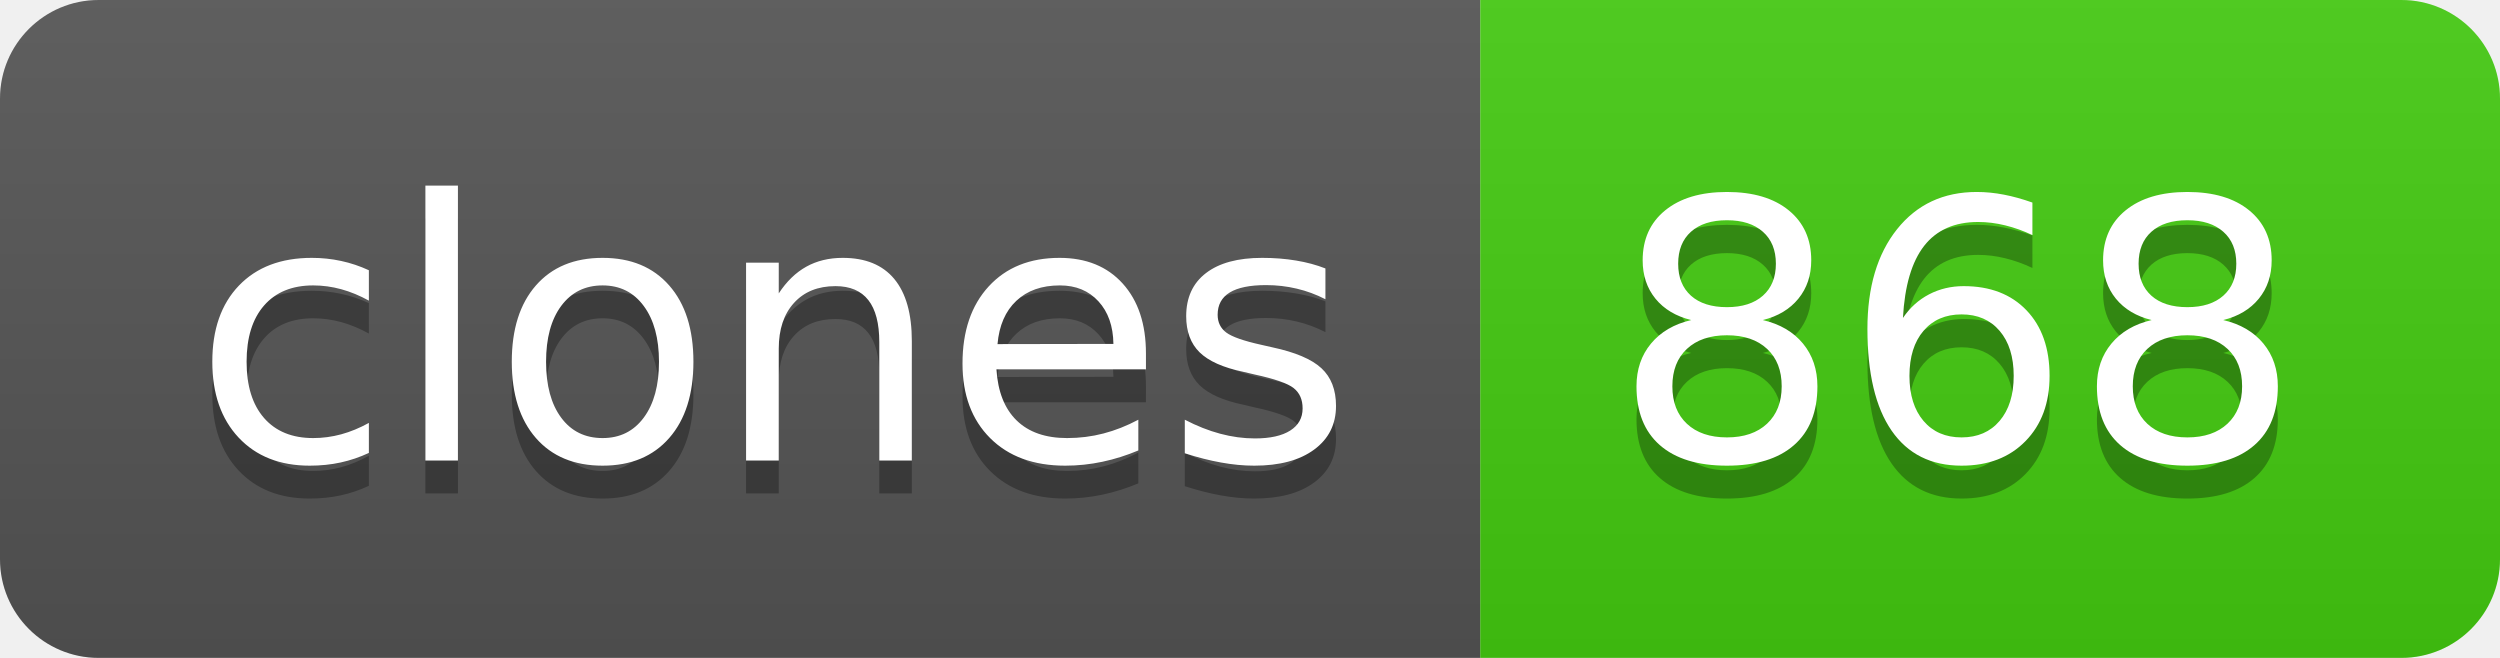
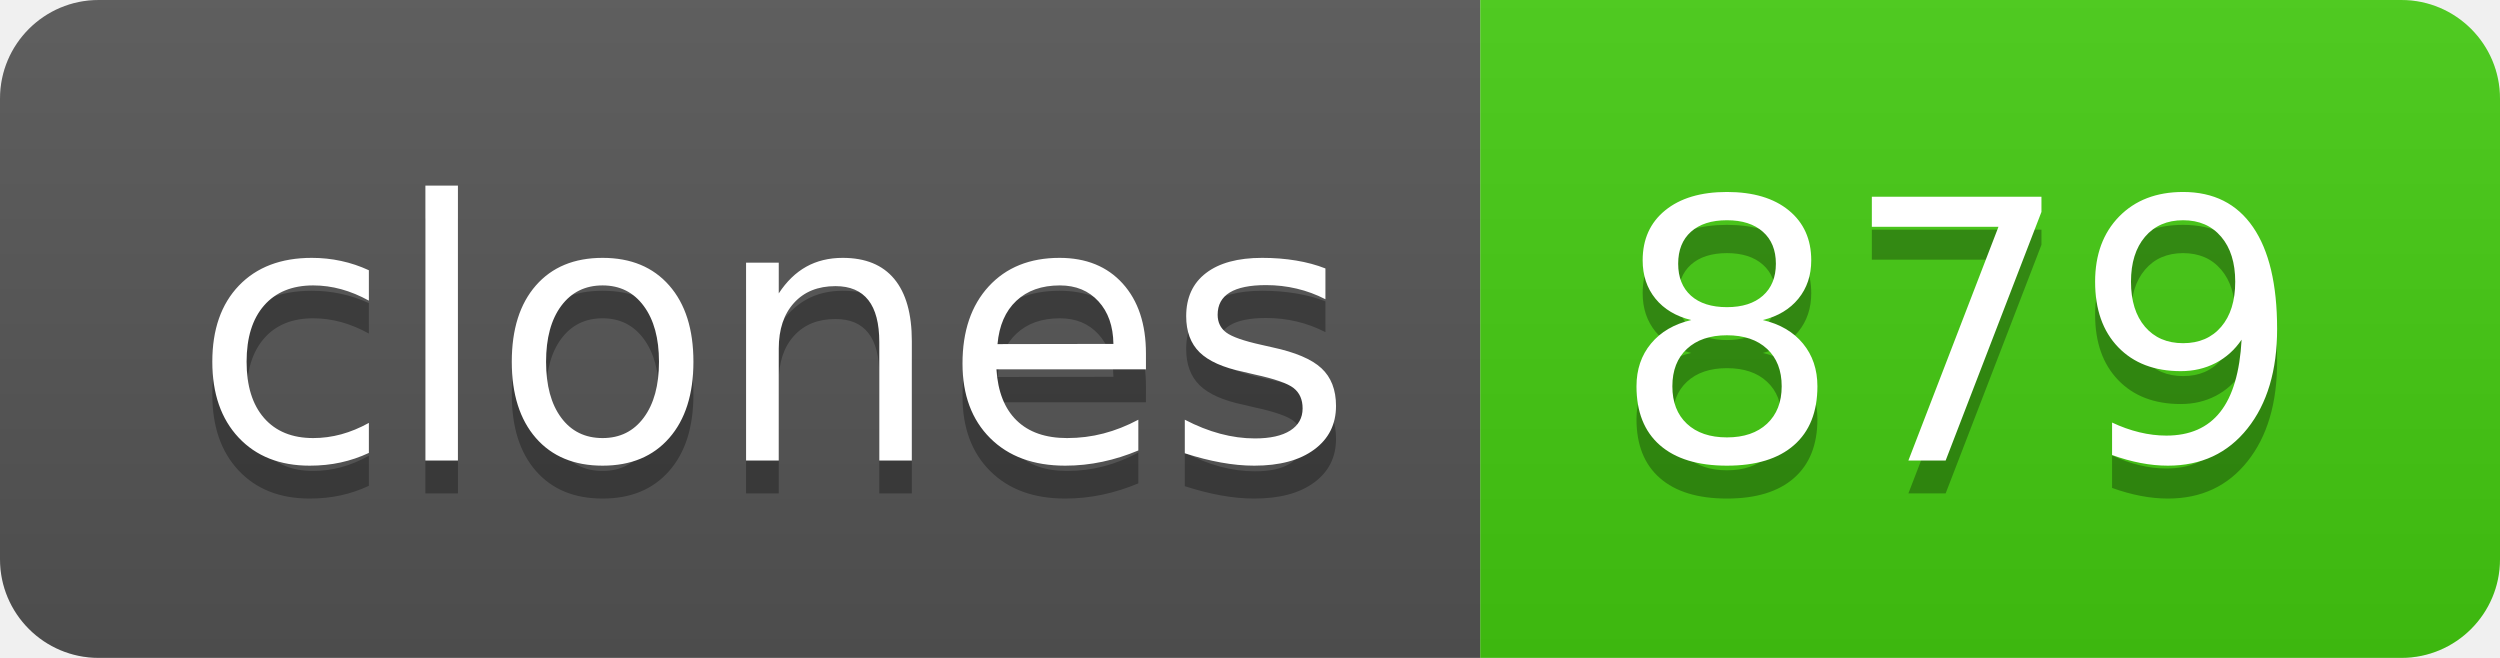
- <svg xmlns="http://www.w3.org/2000/svg" width="76" height="20" role="img" aria-label="clones: 868">
+ <svg xmlns="http://www.w3.org/2000/svg" width="76" height="20" role="img" aria-label="clones: 879">
  <linearGradient id="s" x2="0" y2="100%">
    <stop offset="0" stop-color="#bbb" stop-opacity=".1" />
    <stop offset="1" stop-opacity=".1" />
  </linearGradient>
  <clipPath id="r">
    <rect width="76" height="20" rx="3" fill="#fff" />
  </clipPath>
  <g clip-path="url(#r)">
    <rect width="45" height="20" fill="#555" />
    <rect x="45" width="31" height="20" fill="#4c1" />
    <rect width="76" height="20" fill="url(#s)" />
  </g>
  <g fill="#fff" text-anchor="middle" font-family="Verdana,Geneva,DejaVu Sans,sans-serif" text-rendering="geometricPrecision" font-size="110">
    <text aria-hidden="true" x="235" y="150" fill="#010101" fill-opacity=".3" transform="scale(.1)" textLength="350">clones</text>
    <text x="235" y="140" transform="scale(.1)" fill="#fff" textLength="350">clones</text>
-     <text aria-hidden="true" x="595" y="150" fill="#010101" fill-opacity=".3" transform="scale(.1)" textLength="210">868</text>
-     <text x="595" y="140" transform="scale(.1)" fill="#fff" textLength="210">868</text>
+     <text aria-hidden="true" x="595" y="150" fill="#010101" fill-opacity=".3" transform="scale(.1)" textLength="210">879</text>
+     <text x="595" y="140" transform="scale(.1)" fill="#fff" textLength="210">879</text>
  </g>
</svg>
